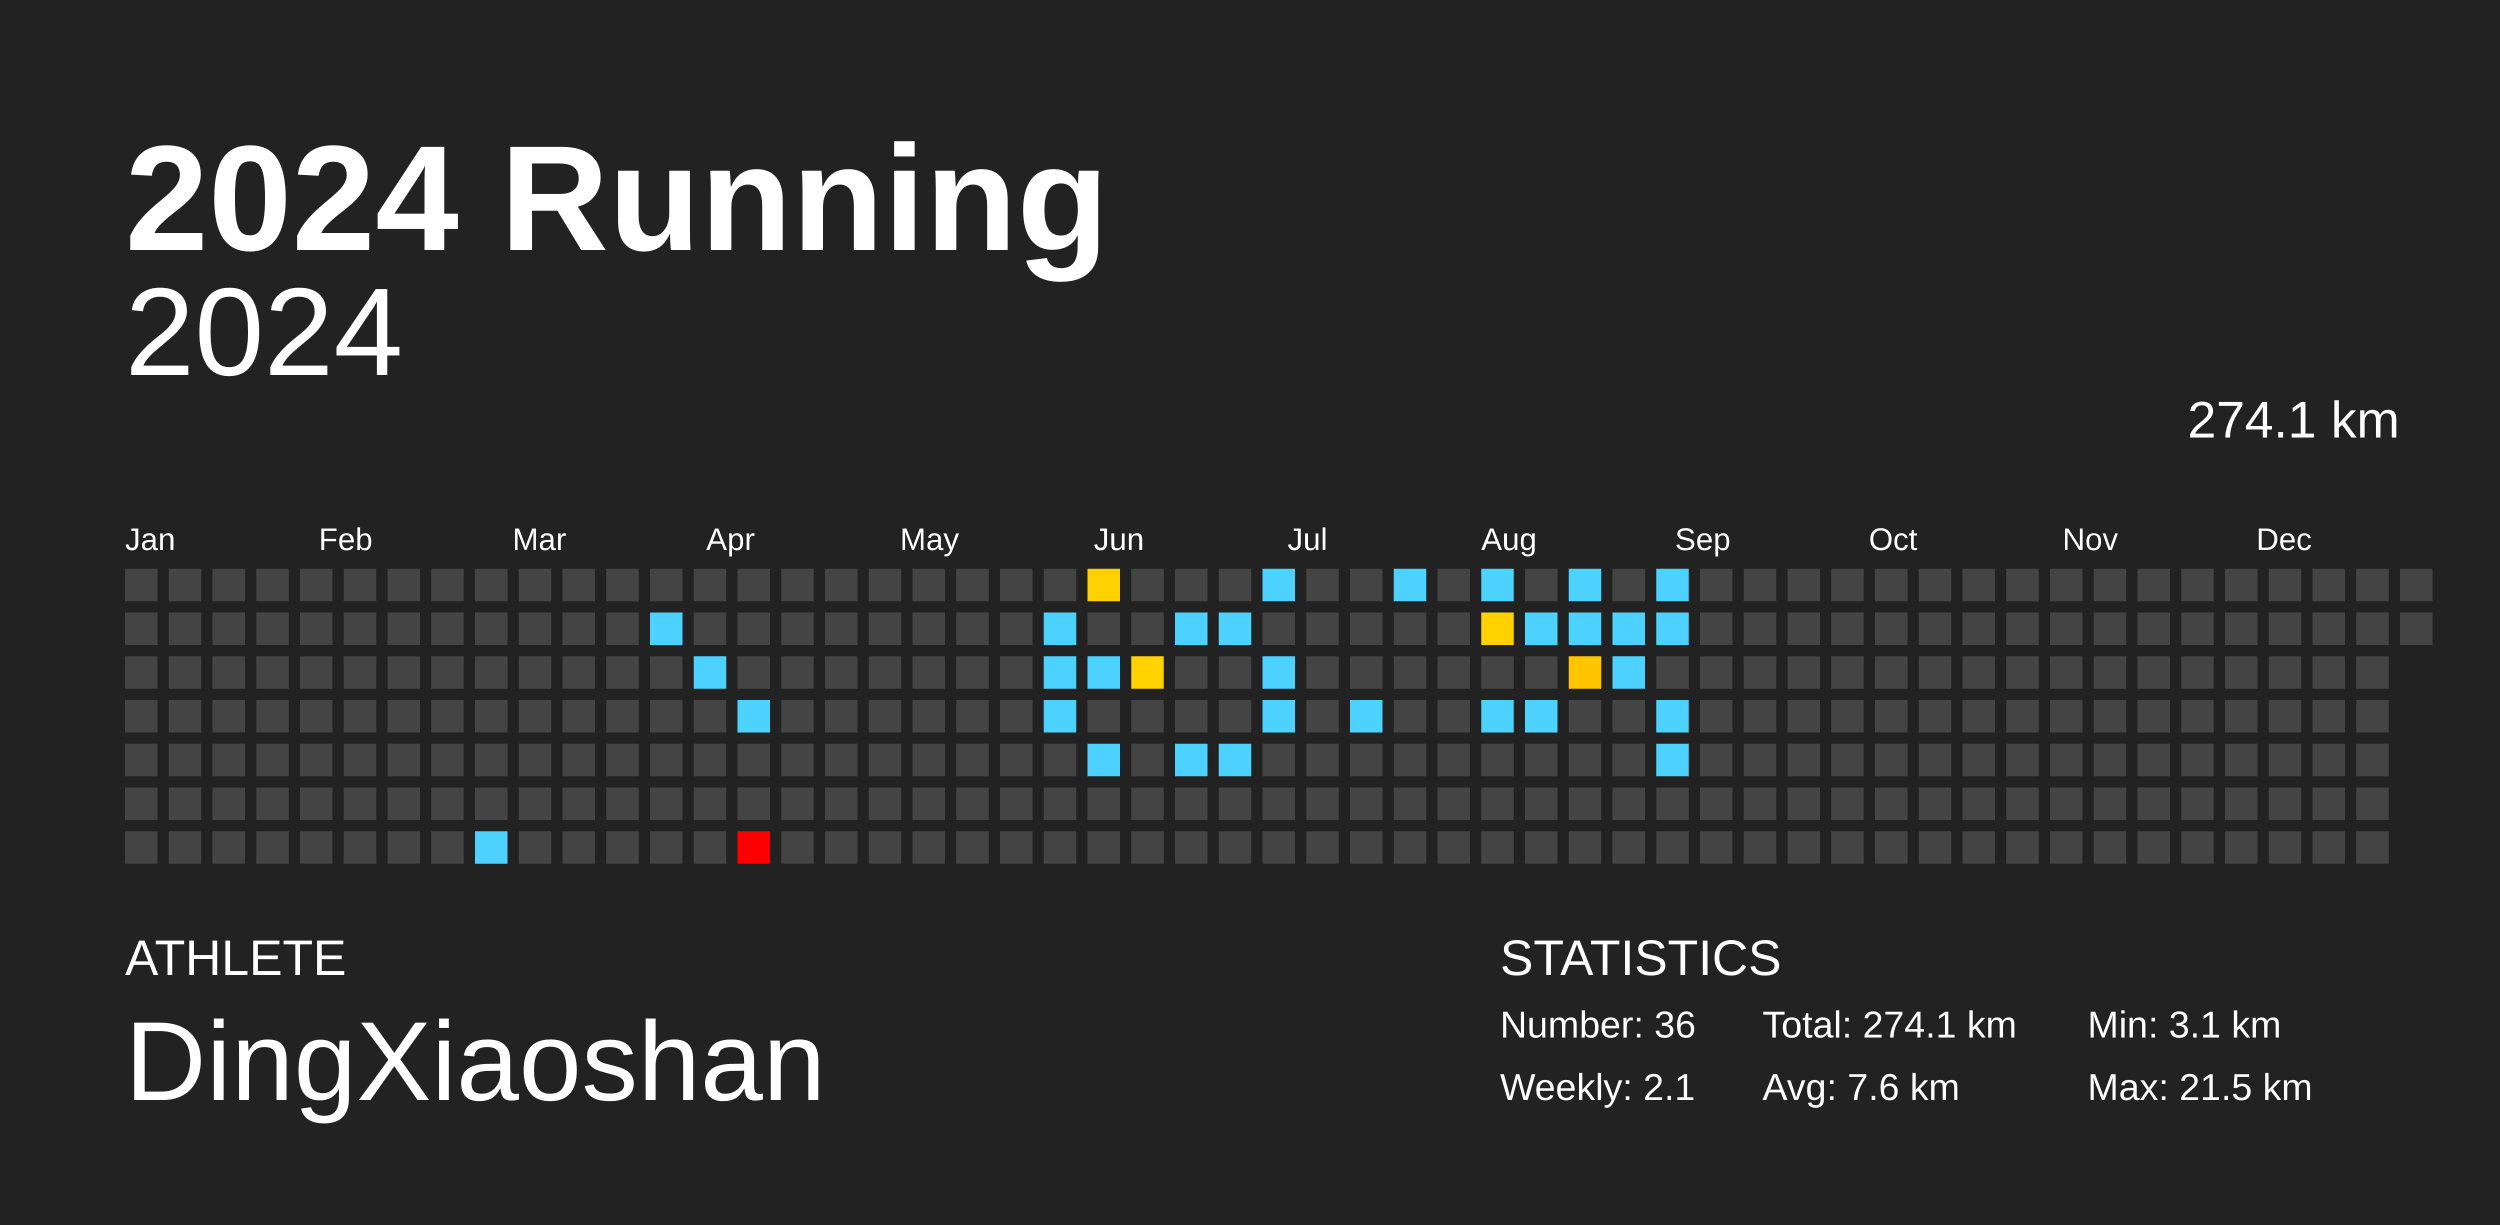
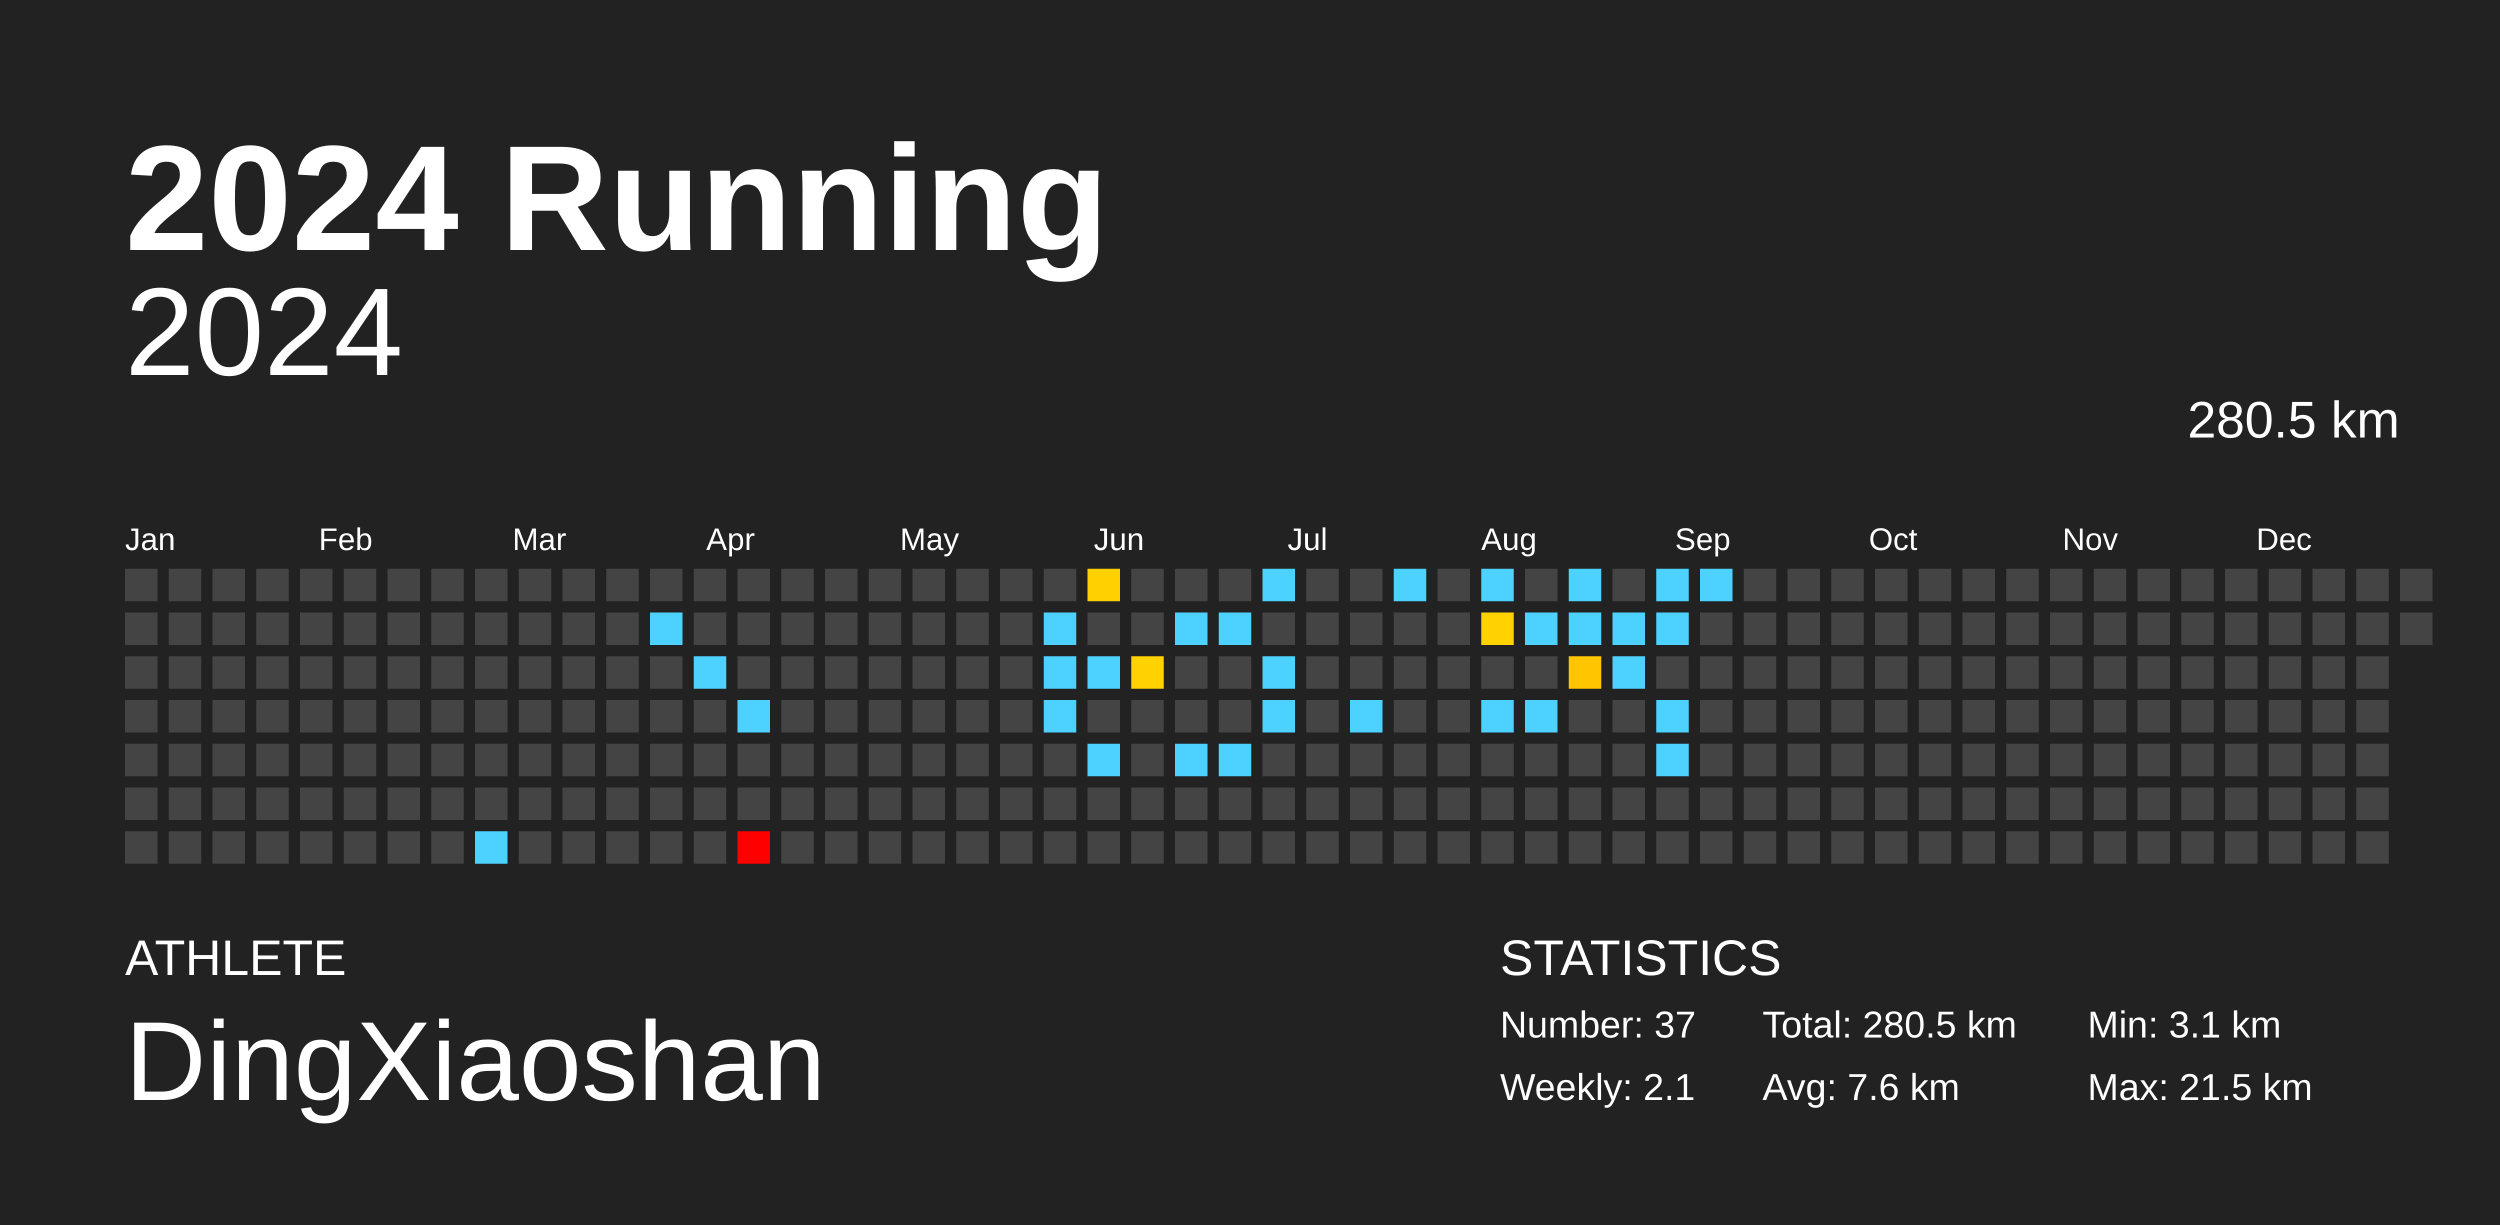
<svg xmlns="http://www.w3.org/2000/svg" baseProfile="full" height="98mm" version="1.1" viewBox="0,0,200,98" width="200mm">
  <defs />
  <rect fill="#222222" height="98" width="200" x="0" y="0" />
  <text fill="#FFFFFF" style="font-size:12px; font-family:Arial; font-weight:bold;" x="10" y="20">2024 Running</text>
  <text fill="#FFFFFF" style="font-size:4px; font-family:Arial" x="10" y="78">ATHLETE</text>
  <text fill="#FFFFFF" style="font-size:9px; font-family:Arial" x="10" y="88">DingXiaoshan</text>
  <text fill="#FFFFFF" style="font-size:4px; font-family:Arial" x="120" y="78">STATISTICS</text>
-   <text fill="#FFFFFF" style="font-size:3px; font-family:Arial" x="120" y="83">Number: 36</text>
+   <text fill="#FFFFFF" style="font-size:3px; font-family:Arial" x="120" y="83">Number: 37</text>
  <text fill="#FFFFFF" style="font-size:3px; font-family:Arial" x="120" y="88">Weekly: 2.1</text>
-   <text fill="#FFFFFF" style="font-size:3px; font-family:Arial" x="141" y="83">Total: 274.1 km</text>
+   <text fill="#FFFFFF" style="font-size:3px; font-family:Arial" x="141" y="83">Total: 280.5 km</text>
  <text fill="#FFFFFF" style="font-size:3px; font-family:Arial" x="141" y="88">Avg: 7.6 km</text>
  <text fill="#FFFFFF" style="font-size:3px; font-family:Arial" x="167" y="83">Min: 3.1 km</text>
  <text fill="#FFFFFF" style="font-size:3px; font-family:Arial" x="167" y="88">Max: 21.5 km</text>
  <text alignment-baseline="hanging" fill="#FFFFFF" style="font-size:10.0px; font-family:Arial;" x="10" y="30">2024</text>
-   <text alignment-baseline="hanging" fill="#FFFFFF" style="font-size:4.125px; font-family:Arial;" x="175" y="35">274.1 km</text>
+   <text alignment-baseline="hanging" fill="#FFFFFF" style="font-size:4.125px; font-family:Arial;" x="175" y="35">280.5 km</text>
  <text fill="#FFFFFF" style="font-size:2.5px; font-family:Arial" x="10.0" y="44">Jan</text>
  <text fill="#FFFFFF" style="font-size:2.5px; font-family:Arial" x="25.5" y="44">Feb</text>
  <text fill="#FFFFFF" style="font-size:2.5px; font-family:Arial" x="41.0" y="44">Mar</text>
  <text fill="#FFFFFF" style="font-size:2.5px; font-family:Arial" x="56.5" y="44">Apr</text>
  <text fill="#FFFFFF" style="font-size:2.5px; font-family:Arial" x="72.0" y="44">May</text>
  <text fill="#FFFFFF" style="font-size:2.5px; font-family:Arial" x="87.5" y="44">Jun</text>
  <text fill="#FFFFFF" style="font-size:2.5px; font-family:Arial" x="103.0" y="44">Jul</text>
  <text fill="#FFFFFF" style="font-size:2.5px; font-family:Arial" x="118.5" y="44">Aug</text>
  <text fill="#FFFFFF" style="font-size:2.5px; font-family:Arial" x="134.0" y="44">Sep</text>
  <text fill="#FFFFFF" style="font-size:2.5px; font-family:Arial" x="149.5" y="44">Oct</text>
  <text fill="#FFFFFF" style="font-size:2.5px; font-family:Arial" x="165.0" y="44">Nov</text>
  <text fill="#FFFFFF" style="font-size:2.5px; font-family:Arial" x="180.5" y="44">Dec</text>
  <rect fill="#444444" height="2.6" width="2.6" x="10.0" y="45.5" />
  <rect fill="#444444" height="2.6" width="2.6" x="10.0" y="49.0" />
  <rect fill="#444444" height="2.6" width="2.6" x="10.0" y="52.5" />
  <rect fill="#444444" height="2.6" width="2.6" x="10.0" y="56.0" />
  <rect fill="#444444" height="2.6" width="2.6" x="10.0" y="59.5" />
  <rect fill="#444444" height="2.6" width="2.6" x="10.0" y="63.0" />
  <rect fill="#444444" height="2.6" width="2.6" x="10.0" y="66.5" />
  <rect fill="#444444" height="2.6" width="2.6" x="13.5" y="45.5" />
  <rect fill="#444444" height="2.6" width="2.6" x="13.5" y="49.0" />
  <rect fill="#444444" height="2.6" width="2.6" x="13.5" y="52.5" />
  <rect fill="#444444" height="2.6" width="2.6" x="13.5" y="56.0" />
  <rect fill="#444444" height="2.6" width="2.6" x="13.5" y="59.5" />
  <rect fill="#444444" height="2.6" width="2.6" x="13.5" y="63.0" />
  <rect fill="#444444" height="2.6" width="2.6" x="13.5" y="66.5" />
  <rect fill="#444444" height="2.6" width="2.6" x="17.0" y="45.5" />
  <rect fill="#444444" height="2.6" width="2.6" x="17.0" y="49.0" />
  <rect fill="#444444" height="2.6" width="2.6" x="17.0" y="52.5" />
  <rect fill="#444444" height="2.6" width="2.6" x="17.0" y="56.0" />
  <rect fill="#444444" height="2.6" width="2.6" x="17.0" y="59.5" />
  <rect fill="#444444" height="2.6" width="2.6" x="17.0" y="63.0" />
  <rect fill="#444444" height="2.6" width="2.6" x="17.0" y="66.5" />
  <rect fill="#444444" height="2.6" width="2.6" x="20.5" y="45.5" />
  <rect fill="#444444" height="2.6" width="2.6" x="20.5" y="49.0" />
  <rect fill="#444444" height="2.6" width="2.6" x="20.5" y="52.5" />
  <rect fill="#444444" height="2.6" width="2.6" x="20.5" y="56.0" />
  <rect fill="#444444" height="2.6" width="2.6" x="20.5" y="59.5" />
  <rect fill="#444444" height="2.6" width="2.6" x="20.5" y="63.0" />
  <rect fill="#444444" height="2.6" width="2.6" x="20.5" y="66.5" />
  <rect fill="#444444" height="2.6" width="2.6" x="24.0" y="45.5" />
  <rect fill="#444444" height="2.6" width="2.6" x="24.0" y="49.0" />
  <rect fill="#444444" height="2.6" width="2.6" x="24.0" y="52.5" />
  <rect fill="#444444" height="2.6" width="2.6" x="24.0" y="56.0" />
  <rect fill="#444444" height="2.6" width="2.6" x="24.0" y="59.5" />
  <rect fill="#444444" height="2.6" width="2.6" x="24.0" y="63.0" />
  <rect fill="#444444" height="2.6" width="2.6" x="24.0" y="66.5" />
  <rect fill="#444444" height="2.6" width="2.6" x="27.5" y="45.5" />
  <rect fill="#444444" height="2.6" width="2.6" x="27.5" y="49.0" />
  <rect fill="#444444" height="2.6" width="2.6" x="27.5" y="52.5" />
  <rect fill="#444444" height="2.6" width="2.6" x="27.5" y="56.0" />
  <rect fill="#444444" height="2.6" width="2.6" x="27.5" y="59.5" />
  <rect fill="#444444" height="2.6" width="2.6" x="27.5" y="63.0" />
  <rect fill="#444444" height="2.6" width="2.6" x="27.5" y="66.5" />
  <rect fill="#444444" height="2.6" width="2.6" x="31.0" y="45.5" />
  <rect fill="#444444" height="2.6" width="2.6" x="31.0" y="49.0" />
  <rect fill="#444444" height="2.6" width="2.6" x="31.0" y="52.5" />
  <rect fill="#444444" height="2.6" width="2.6" x="31.0" y="56.0" />
  <rect fill="#444444" height="2.6" width="2.6" x="31.0" y="59.5" />
  <rect fill="#444444" height="2.6" width="2.6" x="31.0" y="63.0" />
  <rect fill="#444444" height="2.6" width="2.6" x="31.0" y="66.5" />
  <rect fill="#444444" height="2.6" width="2.6" x="34.5" y="45.5" />
  <rect fill="#444444" height="2.6" width="2.6" x="34.5" y="49.0" />
  <rect fill="#444444" height="2.6" width="2.6" x="34.5" y="52.5" />
  <rect fill="#444444" height="2.6" width="2.6" x="34.5" y="56.0" />
  <rect fill="#444444" height="2.6" width="2.6" x="34.5" y="59.5" />
  <rect fill="#444444" height="2.6" width="2.6" x="34.5" y="63.0" />
  <rect fill="#444444" height="2.6" width="2.6" x="34.5" y="66.5" />
  <rect fill="#444444" height="2.6" width="2.6" x="38.0" y="45.5" />
  <rect fill="#444444" height="2.6" width="2.6" x="38.0" y="49.0" />
  <rect fill="#444444" height="2.6" width="2.6" x="38.0" y="52.5" />
  <rect fill="#444444" height="2.6" width="2.6" x="38.0" y="56.0" />
  <rect fill="#444444" height="2.6" width="2.6" x="38.0" y="59.5" />
  <rect fill="#444444" height="2.6" width="2.6" x="38.0" y="63.0" />
  <rect fill="#4dd2ff" height="2.6" width="2.6" x="38.0" y="66.5" />
  <rect fill="#444444" height="2.6" width="2.6" x="41.5" y="45.5" />
  <rect fill="#444444" height="2.6" width="2.6" x="41.5" y="49.0" />
  <rect fill="#444444" height="2.6" width="2.6" x="41.5" y="52.5" />
  <rect fill="#444444" height="2.6" width="2.6" x="41.5" y="56.0" />
  <rect fill="#444444" height="2.6" width="2.6" x="41.5" y="59.5" />
  <rect fill="#444444" height="2.6" width="2.6" x="41.5" y="63.0" />
  <rect fill="#444444" height="2.6" width="2.6" x="41.5" y="66.5" />
  <rect fill="#444444" height="2.6" width="2.6" x="45.0" y="45.5" />
  <rect fill="#444444" height="2.6" width="2.6" x="45.0" y="49.0" />
  <rect fill="#444444" height="2.6" width="2.6" x="45.0" y="52.5" />
  <rect fill="#444444" height="2.6" width="2.6" x="45.0" y="56.0" />
  <rect fill="#444444" height="2.6" width="2.6" x="45.0" y="59.5" />
  <rect fill="#444444" height="2.6" width="2.6" x="45.0" y="63.0" />
  <rect fill="#444444" height="2.6" width="2.6" x="45.0" y="66.5" />
  <rect fill="#444444" height="2.6" width="2.6" x="48.5" y="45.5" />
  <rect fill="#444444" height="2.6" width="2.6" x="48.5" y="49.0" />
  <rect fill="#444444" height="2.6" width="2.6" x="48.5" y="52.5" />
  <rect fill="#444444" height="2.6" width="2.6" x="48.5" y="56.0" />
  <rect fill="#444444" height="2.6" width="2.6" x="48.5" y="59.5" />
  <rect fill="#444444" height="2.6" width="2.6" x="48.5" y="63.0" />
  <rect fill="#444444" height="2.6" width="2.6" x="48.5" y="66.5" />
  <rect fill="#444444" height="2.6" width="2.6" x="52.0" y="45.5" />
  <rect fill="#4dd2ff" height="2.6" width="2.6" x="52.0" y="49.0" />
  <rect fill="#444444" height="2.6" width="2.6" x="52.0" y="52.5" />
  <rect fill="#444444" height="2.6" width="2.6" x="52.0" y="56.0" />
  <rect fill="#444444" height="2.6" width="2.6" x="52.0" y="59.5" />
  <rect fill="#444444" height="2.6" width="2.6" x="52.0" y="63.0" />
  <rect fill="#444444" height="2.6" width="2.6" x="52.0" y="66.5" />
  <rect fill="#444444" height="2.6" width="2.6" x="55.5" y="45.5" />
  <rect fill="#444444" height="2.6" width="2.6" x="55.5" y="49.0" />
  <rect fill="#4dd2ff" height="2.6" width="2.6" x="55.5" y="52.5" />
  <rect fill="#444444" height="2.6" width="2.6" x="55.5" y="56.0" />
  <rect fill="#444444" height="2.6" width="2.6" x="55.5" y="59.5" />
  <rect fill="#444444" height="2.6" width="2.6" x="55.5" y="63.0" />
  <rect fill="#444444" height="2.6" width="2.6" x="55.5" y="66.5" />
  <rect fill="#444444" height="2.6" width="2.6" x="59.0" y="45.5" />
  <rect fill="#444444" height="2.6" width="2.6" x="59.0" y="49.0" />
  <rect fill="#444444" height="2.6" width="2.6" x="59.0" y="52.5" />
  <rect fill="#4dd2ff" height="2.6" width="2.6" x="59.0" y="56.0" />
  <rect fill="#444444" height="2.6" width="2.6" x="59.0" y="59.5" />
  <rect fill="#444444" height="2.6" width="2.6" x="59.0" y="63.0" />
  <rect fill="red" height="2.6" width="2.6" x="59.0" y="66.5" />
  <rect fill="#444444" height="2.6" width="2.6" x="62.5" y="45.5" />
  <rect fill="#444444" height="2.6" width="2.6" x="62.5" y="49.0" />
  <rect fill="#444444" height="2.6" width="2.6" x="62.5" y="52.5" />
  <rect fill="#444444" height="2.6" width="2.6" x="62.5" y="56.0" />
  <rect fill="#444444" height="2.6" width="2.6" x="62.5" y="59.5" />
  <rect fill="#444444" height="2.6" width="2.6" x="62.5" y="63.0" />
  <rect fill="#444444" height="2.6" width="2.6" x="62.5" y="66.5" />
  <rect fill="#444444" height="2.6" width="2.6" x="66.0" y="45.5" />
  <rect fill="#444444" height="2.6" width="2.6" x="66.0" y="49.0" />
  <rect fill="#444444" height="2.6" width="2.6" x="66.0" y="52.5" />
  <rect fill="#444444" height="2.6" width="2.6" x="66.0" y="56.0" />
  <rect fill="#444444" height="2.6" width="2.6" x="66.0" y="59.5" />
  <rect fill="#444444" height="2.6" width="2.6" x="66.0" y="63.0" />
  <rect fill="#444444" height="2.6" width="2.6" x="66.0" y="66.5" />
  <rect fill="#444444" height="2.6" width="2.6" x="69.5" y="45.5" />
  <rect fill="#444444" height="2.6" width="2.6" x="69.5" y="49.0" />
  <rect fill="#444444" height="2.6" width="2.6" x="69.5" y="52.5" />
  <rect fill="#444444" height="2.6" width="2.6" x="69.5" y="56.0" />
  <rect fill="#444444" height="2.6" width="2.6" x="69.5" y="59.5" />
  <rect fill="#444444" height="2.6" width="2.6" x="69.5" y="63.0" />
  <rect fill="#444444" height="2.6" width="2.6" x="69.5" y="66.5" />
  <rect fill="#444444" height="2.6" width="2.6" x="73.0" y="45.5" />
  <rect fill="#444444" height="2.6" width="2.6" x="73.0" y="49.0" />
  <rect fill="#444444" height="2.6" width="2.6" x="73.0" y="52.5" />
  <rect fill="#444444" height="2.6" width="2.6" x="73.0" y="56.0" />
  <rect fill="#444444" height="2.6" width="2.6" x="73.0" y="59.5" />
  <rect fill="#444444" height="2.6" width="2.6" x="73.0" y="63.0" />
  <rect fill="#444444" height="2.6" width="2.6" x="73.0" y="66.5" />
  <rect fill="#444444" height="2.6" width="2.6" x="76.5" y="45.5" />
  <rect fill="#444444" height="2.6" width="2.6" x="76.5" y="49.0" />
  <rect fill="#444444" height="2.6" width="2.6" x="76.5" y="52.5" />
  <rect fill="#444444" height="2.6" width="2.6" x="76.5" y="56.0" />
  <rect fill="#444444" height="2.6" width="2.6" x="76.5" y="59.5" />
  <rect fill="#444444" height="2.6" width="2.6" x="76.5" y="63.0" />
  <rect fill="#444444" height="2.6" width="2.6" x="76.5" y="66.5" />
  <rect fill="#444444" height="2.6" width="2.6" x="80.0" y="45.5" />
  <rect fill="#444444" height="2.6" width="2.6" x="80.0" y="49.0" />
  <rect fill="#444444" height="2.6" width="2.6" x="80.0" y="52.5" />
  <rect fill="#444444" height="2.6" width="2.6" x="80.0" y="56.0" />
  <rect fill="#444444" height="2.6" width="2.6" x="80.0" y="59.5" />
  <rect fill="#444444" height="2.6" width="2.6" x="80.0" y="63.0" />
  <rect fill="#444444" height="2.6" width="2.6" x="80.0" y="66.5" />
  <rect fill="#444444" height="2.6" width="2.6" x="83.5" y="45.5" />
  <rect fill="#4dd2ff" height="2.6" width="2.6" x="83.5" y="49.0" />
  <rect fill="#4dd2ff" height="2.6" width="2.6" x="83.5" y="52.5" />
  <rect fill="#4dd2ff" height="2.6" width="2.6" x="83.5" y="56.0" />
  <rect fill="#444444" height="2.6" width="2.6" x="83.5" y="59.5" />
  <rect fill="#444444" height="2.6" width="2.6" x="83.5" y="63.0" />
  <rect fill="#444444" height="2.6" width="2.6" x="83.5" y="66.5" />
  <rect fill="#ffd100" height="2.6" width="2.6" x="87.0" y="45.5" />
  <rect fill="#444444" height="2.6" width="2.6" x="87.0" y="49.0" />
  <rect fill="#4dd2ff" height="2.6" width="2.6" x="87.0" y="52.5" />
  <rect fill="#444444" height="2.6" width="2.6" x="87.0" y="56.0" />
  <rect fill="#4dd2ff" height="2.6" width="2.6" x="87.0" y="59.5" />
  <rect fill="#444444" height="2.6" width="2.6" x="87.0" y="63.0" />
  <rect fill="#444444" height="2.6" width="2.6" x="87.0" y="66.5" />
  <rect fill="#444444" height="2.6" width="2.6" x="90.5" y="45.5" />
  <rect fill="#444444" height="2.6" width="2.6" x="90.5" y="49.0" />
  <rect fill="#ffd200" height="2.6" width="2.6" x="90.5" y="52.5" />
  <rect fill="#444444" height="2.6" width="2.6" x="90.5" y="56.0" />
  <rect fill="#444444" height="2.6" width="2.6" x="90.5" y="59.5" />
  <rect fill="#444444" height="2.6" width="2.6" x="90.5" y="63.0" />
  <rect fill="#444444" height="2.6" width="2.6" x="90.5" y="66.5" />
  <rect fill="#444444" height="2.6" width="2.6" x="94.0" y="45.5" />
  <rect fill="#4dd2ff" height="2.6" width="2.6" x="94.0" y="49.0" />
  <rect fill="#444444" height="2.6" width="2.6" x="94.0" y="52.5" />
  <rect fill="#444444" height="2.6" width="2.6" x="94.0" y="56.0" />
  <rect fill="#4dd2ff" height="2.6" width="2.6" x="94.0" y="59.5" />
  <rect fill="#444444" height="2.6" width="2.6" x="94.0" y="63.0" />
  <rect fill="#444444" height="2.6" width="2.6" x="94.0" y="66.5" />
  <rect fill="#444444" height="2.6" width="2.6" x="97.5" y="45.5" />
  <rect fill="#4dd2ff" height="2.6" width="2.6" x="97.5" y="49.0" />
  <rect fill="#444444" height="2.6" width="2.6" x="97.5" y="52.5" />
  <rect fill="#444444" height="2.6" width="2.6" x="97.5" y="56.0" />
  <rect fill="#4dd2ff" height="2.6" width="2.6" x="97.5" y="59.5" />
  <rect fill="#444444" height="2.6" width="2.6" x="97.5" y="63.0" />
  <rect fill="#444444" height="2.6" width="2.6" x="97.5" y="66.5" />
  <rect fill="#4dd2ff" height="2.6" width="2.6" x="101.0" y="45.5" />
  <rect fill="#444444" height="2.6" width="2.6" x="101.0" y="49.0" />
  <rect fill="#4dd2ff" height="2.6" width="2.6" x="101.0" y="52.5" />
  <rect fill="#4dd2ff" height="2.6" width="2.6" x="101.0" y="56.0" />
  <rect fill="#444444" height="2.6" width="2.6" x="101.0" y="59.5" />
  <rect fill="#444444" height="2.6" width="2.6" x="101.0" y="63.0" />
  <rect fill="#444444" height="2.6" width="2.6" x="101.0" y="66.5" />
  <rect fill="#444444" height="2.6" width="2.6" x="104.5" y="45.5" />
  <rect fill="#444444" height="2.6" width="2.6" x="104.5" y="49.0" />
  <rect fill="#444444" height="2.6" width="2.6" x="104.5" y="52.5" />
  <rect fill="#444444" height="2.6" width="2.6" x="104.5" y="56.0" />
  <rect fill="#444444" height="2.6" width="2.6" x="104.5" y="59.5" />
  <rect fill="#444444" height="2.6" width="2.6" x="104.5" y="63.0" />
  <rect fill="#444444" height="2.6" width="2.6" x="104.5" y="66.5" />
  <rect fill="#444444" height="2.6" width="2.6" x="108.0" y="45.5" />
  <rect fill="#444444" height="2.6" width="2.6" x="108.0" y="49.0" />
  <rect fill="#444444" height="2.6" width="2.6" x="108.0" y="52.5" />
  <rect fill="#4dd2ff" height="2.6" width="2.6" x="108.0" y="56.0" />
  <rect fill="#444444" height="2.6" width="2.6" x="108.0" y="59.5" />
  <rect fill="#444444" height="2.6" width="2.6" x="108.0" y="63.0" />
  <rect fill="#444444" height="2.6" width="2.6" x="108.0" y="66.5" />
  <rect fill="#4dd2ff" height="2.6" width="2.6" x="111.5" y="45.5" />
  <rect fill="#444444" height="2.6" width="2.6" x="111.5" y="49.0" />
  <rect fill="#444444" height="2.6" width="2.6" x="111.5" y="52.5" />
  <rect fill="#444444" height="2.6" width="2.6" x="111.5" y="56.0" />
  <rect fill="#444444" height="2.6" width="2.6" x="111.5" y="59.5" />
  <rect fill="#444444" height="2.6" width="2.6" x="111.5" y="63.0" />
  <rect fill="#444444" height="2.6" width="2.6" x="111.5" y="66.5" />
  <rect fill="#444444" height="2.6" width="2.6" x="115.0" y="45.5" />
  <rect fill="#444444" height="2.6" width="2.6" x="115.0" y="49.0" />
  <rect fill="#444444" height="2.6" width="2.6" x="115.0" y="52.5" />
  <rect fill="#444444" height="2.6" width="2.6" x="115.0" y="56.0" />
  <rect fill="#444444" height="2.6" width="2.6" x="115.0" y="59.5" />
  <rect fill="#444444" height="2.6" width="2.6" x="115.0" y="63.0" />
  <rect fill="#444444" height="2.6" width="2.6" x="115.0" y="66.5" />
  <rect fill="#4dd2ff" height="2.6" width="2.6" x="118.5" y="45.5" />
  <rect fill="#ffd200" height="2.6" width="2.6" x="118.5" y="49.0" />
  <rect fill="#444444" height="2.6" width="2.6" x="118.5" y="52.5" />
  <rect fill="#4dd2ff" height="2.6" width="2.6" x="118.5" y="56.0" />
  <rect fill="#444444" height="2.6" width="2.6" x="118.5" y="59.5" />
  <rect fill="#444444" height="2.6" width="2.6" x="118.5" y="63.0" />
  <rect fill="#444444" height="2.6" width="2.6" x="118.5" y="66.5" />
  <rect fill="#444444" height="2.6" width="2.6" x="122.0" y="45.5" />
  <rect fill="#4dd2ff" height="2.6" width="2.6" x="122.0" y="49.0" />
  <rect fill="#444444" height="2.6" width="2.6" x="122.0" y="52.5" />
  <rect fill="#4dd2ff" height="2.6" width="2.6" x="122.0" y="56.0" />
  <rect fill="#444444" height="2.6" width="2.6" x="122.0" y="59.5" />
  <rect fill="#444444" height="2.6" width="2.6" x="122.0" y="63.0" />
  <rect fill="#444444" height="2.6" width="2.6" x="122.0" y="66.5" />
  <rect fill="#4dd2ff" height="2.6" width="2.6" x="125.5" y="45.5" />
  <rect fill="#4dd2ff" height="2.6" width="2.6" x="125.5" y="49.0" />
  <rect fill="#ffc600" height="2.6" width="2.6" x="125.5" y="52.5" />
  <rect fill="#444444" height="2.6" width="2.6" x="125.5" y="56.0" />
  <rect fill="#444444" height="2.6" width="2.6" x="125.5" y="59.5" />
  <rect fill="#444444" height="2.6" width="2.6" x="125.5" y="63.0" />
  <rect fill="#444444" height="2.6" width="2.6" x="125.5" y="66.5" />
  <rect fill="#444444" height="2.6" width="2.6" x="129.0" y="45.5" />
  <rect fill="#4dd2ff" height="2.6" width="2.6" x="129.0" y="49.0" />
  <rect fill="#4dd2ff" height="2.6" width="2.6" x="129.0" y="52.5" />
  <rect fill="#444444" height="2.6" width="2.6" x="129.0" y="56.0" />
  <rect fill="#444444" height="2.6" width="2.6" x="129.0" y="59.5" />
  <rect fill="#444444" height="2.6" width="2.6" x="129.0" y="63.0" />
  <rect fill="#444444" height="2.6" width="2.6" x="129.0" y="66.5" />
  <rect fill="#4dd2ff" height="2.6" width="2.6" x="132.5" y="45.5" />
  <rect fill="#4dd2ff" height="2.6" width="2.6" x="132.5" y="49.0" />
  <rect fill="#444444" height="2.6" width="2.6" x="132.5" y="52.5" />
  <rect fill="#4dd2ff" height="2.6" width="2.6" x="132.5" y="56.0" />
  <rect fill="#4dd2ff" height="2.6" width="2.6" x="132.5" y="59.5" />
  <rect fill="#444444" height="2.6" width="2.6" x="132.5" y="63.0" />
  <rect fill="#444444" height="2.6" width="2.6" x="132.5" y="66.5" />
-   <rect fill="#444444" height="2.6" width="2.6" x="136.0" y="45.5" />
+   <rect fill="#4dd2ff" height="2.6" width="2.6" x="136.0" y="45.5" />
  <rect fill="#444444" height="2.6" width="2.6" x="136.0" y="49.0" />
  <rect fill="#444444" height="2.6" width="2.6" x="136.0" y="52.5" />
  <rect fill="#444444" height="2.6" width="2.6" x="136.0" y="56.0" />
  <rect fill="#444444" height="2.6" width="2.6" x="136.0" y="59.5" />
  <rect fill="#444444" height="2.6" width="2.6" x="136.0" y="63.0" />
  <rect fill="#444444" height="2.6" width="2.6" x="136.0" y="66.5" />
  <rect fill="#444444" height="2.6" width="2.6" x="139.5" y="45.5" />
  <rect fill="#444444" height="2.6" width="2.6" x="139.5" y="49.0" />
  <rect fill="#444444" height="2.6" width="2.6" x="139.5" y="52.5" />
  <rect fill="#444444" height="2.6" width="2.6" x="139.5" y="56.0" />
  <rect fill="#444444" height="2.6" width="2.6" x="139.5" y="59.5" />
  <rect fill="#444444" height="2.6" width="2.6" x="139.5" y="63.0" />
  <rect fill="#444444" height="2.6" width="2.6" x="139.5" y="66.5" />
  <rect fill="#444444" height="2.6" width="2.6" x="143.0" y="45.5" />
  <rect fill="#444444" height="2.6" width="2.6" x="143.0" y="49.0" />
  <rect fill="#444444" height="2.6" width="2.6" x="143.0" y="52.5" />
  <rect fill="#444444" height="2.6" width="2.6" x="143.0" y="56.0" />
  <rect fill="#444444" height="2.6" width="2.6" x="143.0" y="59.5" />
  <rect fill="#444444" height="2.6" width="2.6" x="143.0" y="63.0" />
  <rect fill="#444444" height="2.6" width="2.6" x="143.0" y="66.5" />
  <rect fill="#444444" height="2.6" width="2.6" x="146.5" y="45.5" />
  <rect fill="#444444" height="2.6" width="2.6" x="146.5" y="49.0" />
  <rect fill="#444444" height="2.6" width="2.6" x="146.5" y="52.5" />
  <rect fill="#444444" height="2.6" width="2.6" x="146.5" y="56.0" />
  <rect fill="#444444" height="2.6" width="2.6" x="146.5" y="59.5" />
  <rect fill="#444444" height="2.6" width="2.6" x="146.5" y="63.0" />
  <rect fill="#444444" height="2.6" width="2.6" x="146.5" y="66.5" />
  <rect fill="#444444" height="2.6" width="2.6" x="150.0" y="45.5" />
  <rect fill="#444444" height="2.6" width="2.6" x="150.0" y="49.0" />
  <rect fill="#444444" height="2.6" width="2.6" x="150.0" y="52.5" />
  <rect fill="#444444" height="2.6" width="2.6" x="150.0" y="56.0" />
  <rect fill="#444444" height="2.6" width="2.6" x="150.0" y="59.5" />
  <rect fill="#444444" height="2.6" width="2.6" x="150.0" y="63.0" />
  <rect fill="#444444" height="2.6" width="2.6" x="150.0" y="66.5" />
  <rect fill="#444444" height="2.6" width="2.6" x="153.5" y="45.5" />
  <rect fill="#444444" height="2.6" width="2.6" x="153.5" y="49.0" />
  <rect fill="#444444" height="2.6" width="2.6" x="153.5" y="52.5" />
  <rect fill="#444444" height="2.6" width="2.6" x="153.5" y="56.0" />
  <rect fill="#444444" height="2.6" width="2.6" x="153.5" y="59.5" />
  <rect fill="#444444" height="2.6" width="2.6" x="153.5" y="63.0" />
  <rect fill="#444444" height="2.6" width="2.6" x="153.5" y="66.5" />
  <rect fill="#444444" height="2.6" width="2.6" x="157.0" y="45.5" />
  <rect fill="#444444" height="2.6" width="2.6" x="157.0" y="49.0" />
  <rect fill="#444444" height="2.6" width="2.6" x="157.0" y="52.5" />
  <rect fill="#444444" height="2.6" width="2.6" x="157.0" y="56.0" />
  <rect fill="#444444" height="2.6" width="2.6" x="157.0" y="59.5" />
  <rect fill="#444444" height="2.6" width="2.6" x="157.0" y="63.0" />
  <rect fill="#444444" height="2.6" width="2.6" x="157.0" y="66.5" />
  <rect fill="#444444" height="2.6" width="2.6" x="160.5" y="45.5" />
  <rect fill="#444444" height="2.6" width="2.6" x="160.5" y="49.0" />
  <rect fill="#444444" height="2.6" width="2.6" x="160.5" y="52.5" />
  <rect fill="#444444" height="2.6" width="2.6" x="160.5" y="56.0" />
  <rect fill="#444444" height="2.6" width="2.6" x="160.5" y="59.5" />
  <rect fill="#444444" height="2.6" width="2.6" x="160.5" y="63.0" />
  <rect fill="#444444" height="2.6" width="2.6" x="160.5" y="66.5" />
  <rect fill="#444444" height="2.6" width="2.6" x="164.0" y="45.5" />
  <rect fill="#444444" height="2.6" width="2.6" x="164.0" y="49.0" />
  <rect fill="#444444" height="2.6" width="2.6" x="164.0" y="52.5" />
  <rect fill="#444444" height="2.6" width="2.6" x="164.0" y="56.0" />
  <rect fill="#444444" height="2.6" width="2.6" x="164.0" y="59.5" />
  <rect fill="#444444" height="2.6" width="2.6" x="164.0" y="63.0" />
  <rect fill="#444444" height="2.6" width="2.6" x="164.0" y="66.5" />
  <rect fill="#444444" height="2.6" width="2.6" x="167.5" y="45.5" />
  <rect fill="#444444" height="2.6" width="2.6" x="167.5" y="49.0" />
  <rect fill="#444444" height="2.6" width="2.6" x="167.5" y="52.5" />
  <rect fill="#444444" height="2.6" width="2.6" x="167.5" y="56.0" />
  <rect fill="#444444" height="2.6" width="2.6" x="167.5" y="59.5" />
  <rect fill="#444444" height="2.6" width="2.6" x="167.5" y="63.0" />
  <rect fill="#444444" height="2.6" width="2.6" x="167.5" y="66.5" />
  <rect fill="#444444" height="2.6" width="2.6" x="171.0" y="45.5" />
  <rect fill="#444444" height="2.6" width="2.6" x="171.0" y="49.0" />
  <rect fill="#444444" height="2.6" width="2.6" x="171.0" y="52.5" />
  <rect fill="#444444" height="2.6" width="2.6" x="171.0" y="56.0" />
  <rect fill="#444444" height="2.6" width="2.6" x="171.0" y="59.5" />
  <rect fill="#444444" height="2.6" width="2.6" x="171.0" y="63.0" />
  <rect fill="#444444" height="2.6" width="2.6" x="171.0" y="66.5" />
  <rect fill="#444444" height="2.6" width="2.6" x="174.5" y="45.5" />
  <rect fill="#444444" height="2.6" width="2.6" x="174.5" y="49.0" />
  <rect fill="#444444" height="2.6" width="2.6" x="174.5" y="52.5" />
  <rect fill="#444444" height="2.6" width="2.6" x="174.5" y="56.0" />
  <rect fill="#444444" height="2.6" width="2.6" x="174.5" y="59.5" />
  <rect fill="#444444" height="2.6" width="2.6" x="174.5" y="63.0" />
  <rect fill="#444444" height="2.6" width="2.6" x="174.5" y="66.5" />
  <rect fill="#444444" height="2.6" width="2.6" x="178.0" y="45.5" />
  <rect fill="#444444" height="2.6" width="2.6" x="178.0" y="49.0" />
  <rect fill="#444444" height="2.6" width="2.6" x="178.0" y="52.5" />
  <rect fill="#444444" height="2.6" width="2.6" x="178.0" y="56.0" />
  <rect fill="#444444" height="2.6" width="2.6" x="178.0" y="59.5" />
  <rect fill="#444444" height="2.6" width="2.6" x="178.0" y="63.0" />
  <rect fill="#444444" height="2.6" width="2.6" x="178.0" y="66.5" />
  <rect fill="#444444" height="2.6" width="2.6" x="181.5" y="45.5" />
  <rect fill="#444444" height="2.6" width="2.6" x="181.5" y="49.0" />
  <rect fill="#444444" height="2.6" width="2.6" x="181.5" y="52.5" />
  <rect fill="#444444" height="2.6" width="2.6" x="181.5" y="56.0" />
  <rect fill="#444444" height="2.6" width="2.6" x="181.5" y="59.5" />
  <rect fill="#444444" height="2.6" width="2.6" x="181.5" y="63.0" />
  <rect fill="#444444" height="2.6" width="2.6" x="181.5" y="66.5" />
  <rect fill="#444444" height="2.6" width="2.6" x="185.0" y="45.5" />
  <rect fill="#444444" height="2.6" width="2.6" x="185.0" y="49.0" />
  <rect fill="#444444" height="2.6" width="2.6" x="185.0" y="52.5" />
  <rect fill="#444444" height="2.6" width="2.6" x="185.0" y="56.0" />
  <rect fill="#444444" height="2.6" width="2.6" x="185.0" y="59.5" />
  <rect fill="#444444" height="2.6" width="2.6" x="185.0" y="63.0" />
  <rect fill="#444444" height="2.6" width="2.6" x="185.0" y="66.5" />
  <rect fill="#444444" height="2.6" width="2.6" x="188.5" y="45.5" />
  <rect fill="#444444" height="2.6" width="2.6" x="188.5" y="49.0" />
  <rect fill="#444444" height="2.6" width="2.6" x="188.5" y="52.5" />
  <rect fill="#444444" height="2.6" width="2.6" x="188.5" y="56.0" />
  <rect fill="#444444" height="2.6" width="2.6" x="188.5" y="59.5" />
  <rect fill="#444444" height="2.6" width="2.6" x="188.5" y="63.0" />
  <rect fill="#444444" height="2.6" width="2.6" x="188.5" y="66.5" />
  <rect fill="#444444" height="2.6" width="2.6" x="192.0" y="45.5" />
  <rect fill="#444444" height="2.6" width="2.6" x="192.0" y="49.0" />
</svg>
